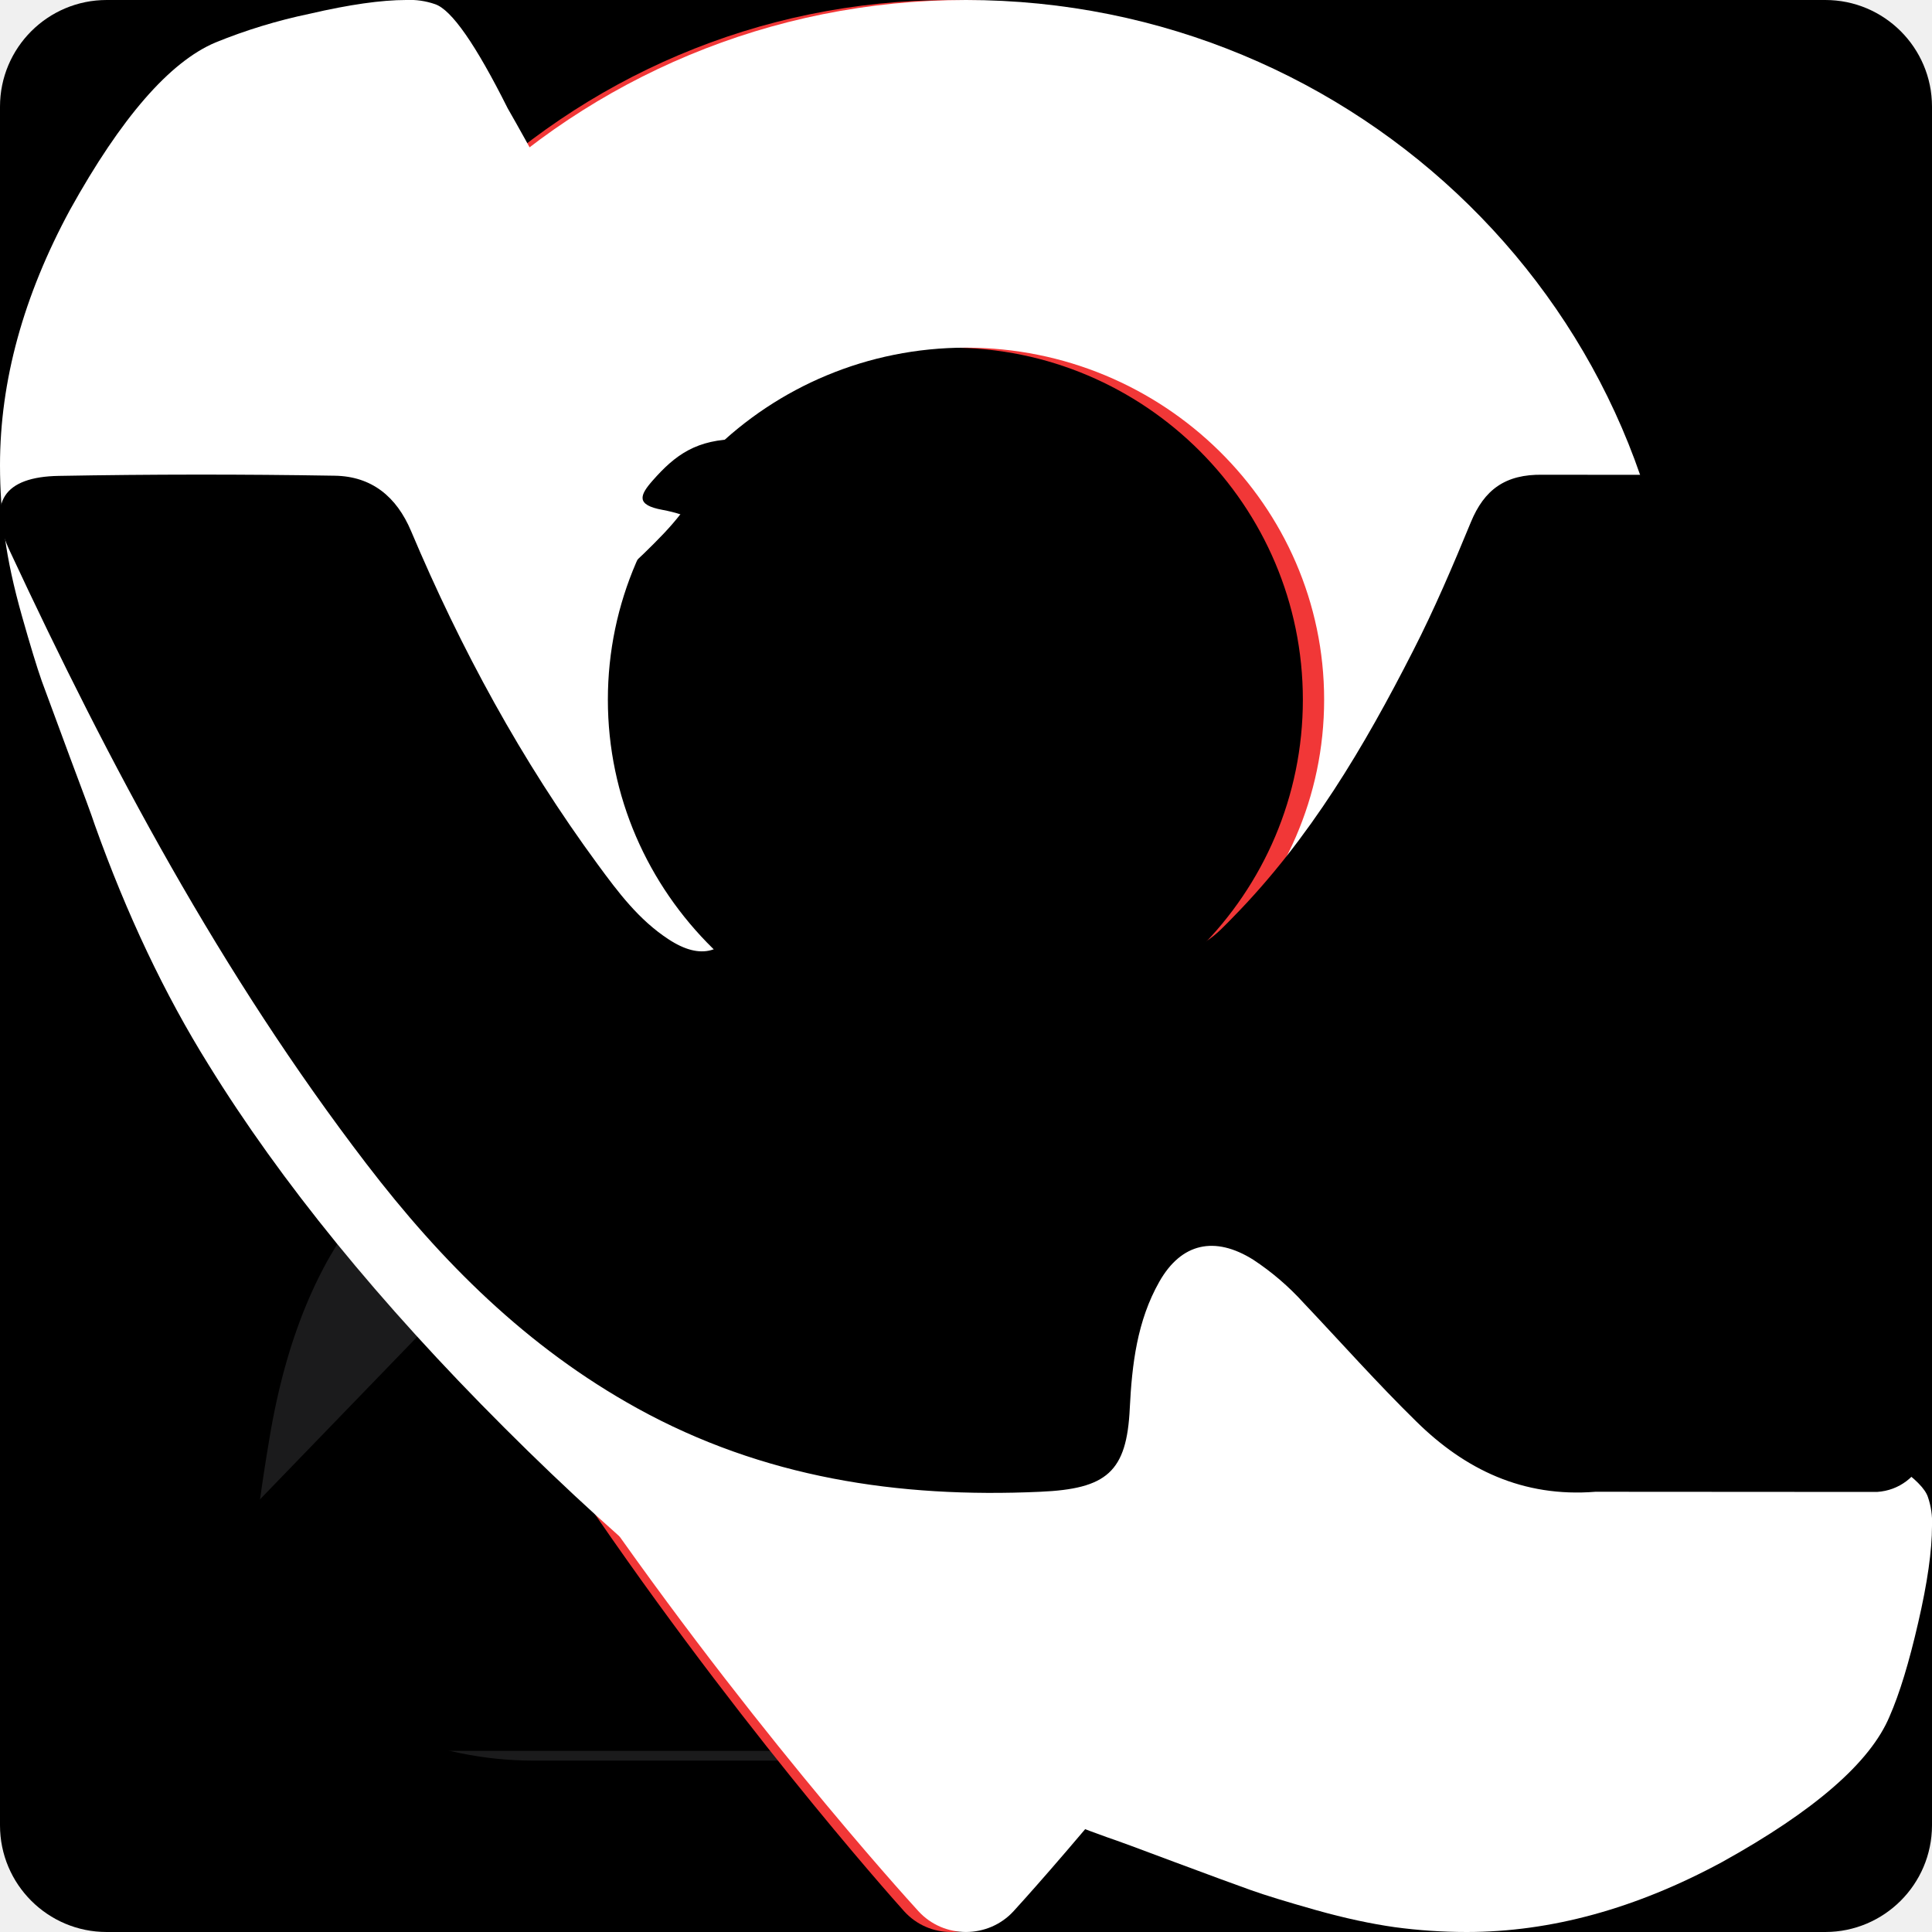
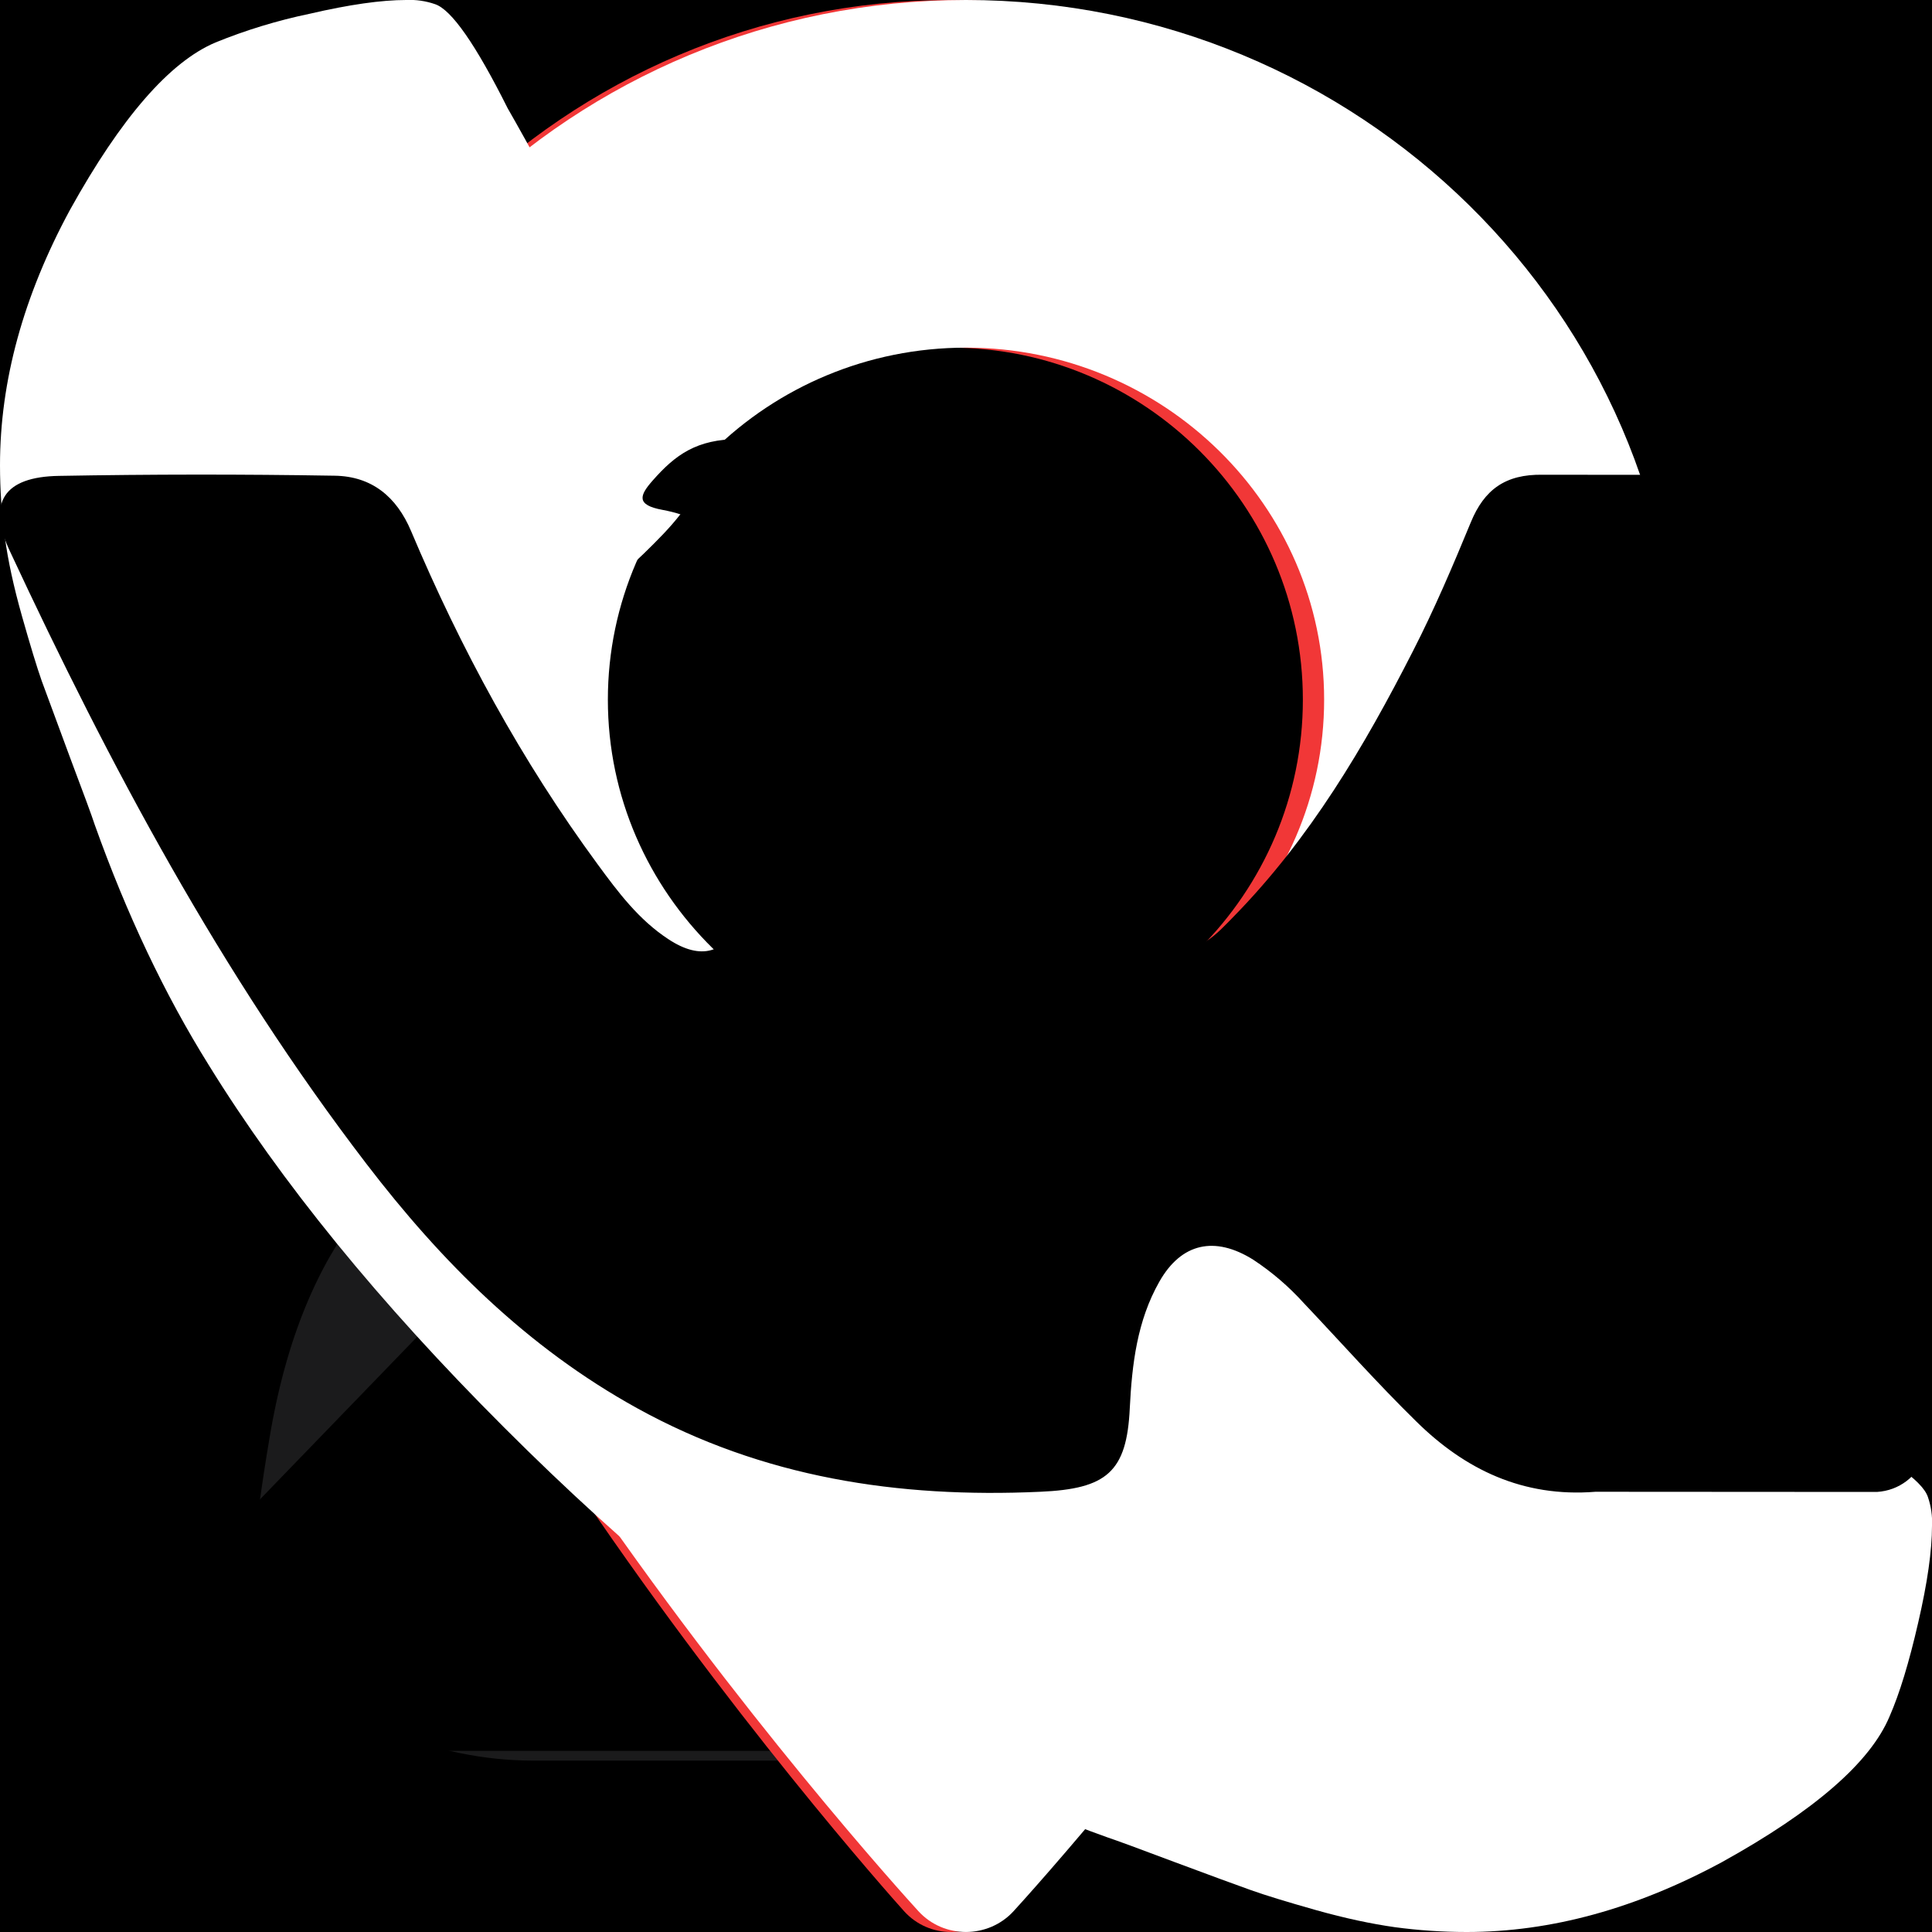
<svg xmlns="http://www.w3.org/2000/svg">
  <style>:root svg:not(:target){display:none}</style>
  <svg fill="none" id="beds" viewBox="0 0 16 16">
    <mask id="beds_0" mask-type="alpha" maskUnits="userSpaceOnUse" x="0" y="0" width="16" height="16">
      <path fill="#C4C4C4" d="M0 0h16v16H0z" />
    </mask>
    <g mask="url(#beds_0)" fill="#1B1B1C">
      <path d="M1 10a3 3 0 0 1 3-3h8a3 3 0 0 1 3 3v4H1v-4ZM1 14h2v2H1v-2ZM13 14h2v2h-2v-2ZM5 0a3 3 0 0 0-3 3v3h3V4a1 1 0 0 1 1-1h4a1 1 0 0 1 1 1v2h3V3a3 3 0 0 0-3-3H5Z" />
    </g>
+   </svg>
+   <svg id="calendar" viewBox="0 0 13 13">
+     <path d="M0 0h3v3H0V0ZM5 0h3v3H5V0ZM13 0h-3v3h3V0ZM0 5h3v3H0V5ZM8 5H5v3h3V5ZM10 5h3v3h-3V5ZM3 10H0v3h3v-3ZM5 10h3v3H5v-3ZM13 10h-3v3h3v-3Z" />
  </svg>
  <svg id="facebook" viewBox="0 0 14 14">
    <path d="M13.227 0H.773A.773.773 0 0 0 0 .773v12.454c0 .427.346.773.773.773h6.705V8.578H5.653V6.465h1.825V4.907c0-1.808 1.104-2.793 2.717-2.793.773 0 1.436.058 1.63.083v1.89h-1.12c-.876 0-1.045.417-1.045 1.029v1.349h2.092l-.273 2.112h-1.82V14h3.568a.774.774 0 0 0 .773-.772V.772A.773.773 0 0 0 13.227 0Z" />
  </svg>
  <svg fill="none" id="guests" viewBox="0 0 16 16">
    <mask id="guests_0" mask-type="alpha" maskUnits="userSpaceOnUse" x="0" y="0" width="16" height="16">
      <path fill="#C4C4C4" d="M0 0h16v16H0z" />
    </mask>
    <g mask="url(#guests_0)" fill="#1B1B1C">
      <path d="M8 8.523c2.218 0 3.016-2.371 3.225-4.319C11.482 1.805 10.419 0 8 0S4.518 1.805 4.776 4.204C4.985 6.152 5.782 8.523 8 8.523ZM14 14.168a17.222 17.222 0 0 0-.232-2.26c-.56-3.368-3.193-2.776-3.193-2.776-.673.79-1.552 1.202-2.575 1.202-1.023 0-1.902-.413-2.576-1.202 0 0-2.633-.592-3.192 2.777A17.2 17.2 0 0 0 2 14.167c-.019.586.252.668.71.845.575.22 1.168.385 1.765.52 1.152.26 2.34.46 3.524.468 1.183-.009 2.371-.209 3.524-.469.597-.134 1.19-.298 1.764-.52.46-.176.73-.258.711-.843Z" />
    </g>
  </svg>
  <svg id="instagram" viewBox="0 0 14 14">
    <path d="M10.136 0H3.863A3.868 3.868 0 0 0 0 3.863v6.273A3.868 3.868 0 0 0 3.863 14h6.273A3.868 3.868 0 0 0 14 10.136V3.863A3.868 3.868 0 0 0 10.136 0Zm2.622 10.136a2.624 2.624 0 0 1-2.622 2.622H3.863a2.624 2.624 0 0 1-2.62-2.622V3.863a2.624 2.624 0 0 1 2.62-2.62h6.273a2.624 2.624 0 0 1 2.622 2.62v6.273Z" />
    <path d="M7 3.393A3.611 3.611 0 0 0 3.393 7 3.611 3.611 0 0 0 7 10.607 3.611 3.611 0 0 0 10.607 7 3.611 3.611 0 0 0 7 3.393Zm0 5.972A2.368 2.368 0 0 1 4.635 7 2.368 2.368 0 0 1 7 4.635 2.368 2.368 0 0 1 9.365 7 2.368 2.368 0 0 1 7 9.365ZM10.759 2.34a.914.914 0 0 0-.911.91c0 .24.098.475.267.645a.918.918 0 0 0 .644.266.92.92 0 0 0 .644-.266.915.915 0 0 0 0-1.289.915.915 0 0 0-.644-.267Z" />
  </svg>
  <svg id="mail" viewBox="0 0 16 13">
    <path d="M14.57 13c.36 0 .672-.123.937-.365l-4.533-4.688-.314.233c-.339.259-.614.46-.826.605a5.028 5.028 0 0 1-.843.443 2.5 2.5 0 0 1-.983.226h-.017a2.5 2.5 0 0 1-.983-.226 5.012 5.012 0 0 1-.843-.443 21.039 21.039 0 0 1-.826-.605l-.313-.234-4.534 4.689c.265.242.577.365.937.365H14.57ZM.902 4.995A4.782 4.782 0 0 1 0 4.192v7.132l3.995-4.132C3.196 6.615 2.166 5.884.902 4.995ZM15.107 4.995c-1.217.851-2.25 1.584-3.101 2.199l3.993 4.13V4.192a4.978 4.978 0 0 1-.893.803Z" />
    <path d="M14.571 0H1.43C.971 0 .62.16.371.48c-.247.32-.37.72-.37 1.2 0 .388.164.808.49 1.26.328.453.676.808 1.045 1.067.203.148.813.586 1.83 1.316a589.05 589.05 0 0 1 2.34 1.685c.029.02.074.054.133.098l.246.183c.194.145.355.262.483.351.127.09.282.19.464.3.181.111.353.194.513.25.161.055.31.083.447.083h.017c.137 0 .286-.028.447-.083.16-.056.332-.139.513-.25.182-.11.336-.21.465-.3.128-.089.288-.206.482-.35a56.611 56.611 0 0 1 .38-.282l.903-.65 3.275-2.351a4.323 4.323 0 0 0 1.089-1.136A2.5 2.5 0 0 0 16 1.477a1.44 1.44 0 0 0-.424-1.043A1.358 1.358 0 0 0 14.571 0Z" />
  </svg>
  <svg fill="none" id="map-marker" viewBox="0 0 37 50">
    <path d="M18.108 0C8.123 0 0 8.123 0 18.108c0 12.391 16.205 30.583 16.895 31.351.648.722 1.78.72 2.426 0 .69-.768 16.895-18.96 16.895-31.351C36.216 8.123 28.093 0 18.108 0Zm0 27.219c-5.024 0-9.11-4.087-9.11-9.111 0-5.024 4.087-9.11 9.11-9.11 5.024 0 9.11 4.087 9.11 9.11 0 5.024-4.086 9.11-9.11 9.11Z" fill="#F13737" />
  </svg>
  <svg fill="none" id="mapmarker" viewBox="0 0 14 19">
    <path d="M7 0C3.14 0 0 3.087 0 6.881c0 4.709 6.264 11.622 6.531 11.913.25.275.688.274.938 0C7.736 18.503 14 11.59 14 6.881 14 3.087 10.86 0 7 0Zm0 10.343c-1.942 0-3.522-1.553-3.522-3.462 0-1.909 1.58-3.462 3.522-3.462 1.942 0 3.522 1.553 3.522 3.462 0 1.91-1.58 3.462-3.522 3.462Z" fill="#fff" />
  </svg>
  <svg fill="none" id="phone" viewBox="0 0 14 14">
    <path d="M13.97 10.847c-.04-.119-.291-.295-.755-.527a23.8 23.8 0 0 0-.537-.298 49.373 49.373 0 0 1-.632-.348c-.189-.106-.366-.209-.532-.308-.026-.02-.109-.078-.248-.174a2.8 2.8 0 0 0-.353-.214.651.651 0 0 0-.284-.07c-.132 0-.298.095-.497.284a4.844 4.844 0 0 0-.546.617 5.987 5.987 0 0 1-.527.616c-.186.189-.339.283-.458.283a.677.677 0 0 1-.224-.05 2.338 2.338 0 0 1-.204-.084 3.706 3.706 0 0 1-.238-.14 6.303 6.303 0 0 0-.189-.114 10.448 10.448 0 0 1-2.337-1.73 10.444 10.444 0 0 1-1.73-2.336 5.735 5.735 0 0 0-.114-.19 3.587 3.587 0 0 1-.14-.238 2.155 2.155 0 0 1-.084-.204.673.673 0 0 1-.05-.223c0-.12.095-.272.284-.458a5.99 5.99 0 0 1 .616-.527c.222-.165.428-.348.617-.546.189-.2.283-.365.283-.497a.65.65 0 0 0-.07-.284 2.764 2.764 0 0 0-.213-.353l-.174-.248c-.1-.166-.202-.343-.309-.532a50.3 50.3 0 0 1-.348-.632c-.126-.232-.225-.41-.298-.537C3.447.322 3.272.07 3.152.03A.557.557 0 0 0 2.943 0c-.179 0-.412.033-.7.1a3.938 3.938 0 0 0-.682.208C1.23.448.878.852.507 1.521.17 2.144 0 2.761 0 3.371c0 .178.012.352.035.521.023.17.064.36.124.572.06.212.108.37.144.472l.204.552c.1.265.16.428.179.487.232.65.507 1.23.825 1.74.524.849 1.238 1.726 2.143 2.63.905.905 1.781 1.62 2.63 2.143.51.318 1.09.593 1.74.826.06.02.222.079.487.179.266.099.45.167.552.203.103.037.26.085.472.145.213.06.403.1.572.124.17.023.343.035.522.035.61 0 1.227-.17 1.85-.507.67-.371 1.074-.723 1.213-1.054.073-.166.142-.393.208-.681.067-.289.1-.522.1-.701a.554.554 0 0 0-.03-.21Z" fill="#fff" />
  </svg>
  <svg id="vkontakte" viewBox="0 0 22 12">
    <path fill-rule="evenodd" clip-rule="evenodd" d="M18.934 7.63c.73.687 1.5 1.333 2.155 2.089.289.336.563.683.772 1.072.297.555.028 1.165-.488 1.198l-3.205-.002c-.826.066-1.486-.254-2.04-.8-.444-.435-.855-.898-1.282-1.349a3.002 3.002 0 0 0-.576-.494c-.438-.274-.818-.19-1.068.25-.254.447-.312.943-.337 1.441-.034.728-.263.919-1.02.952-1.62.074-3.158-.162-4.587-.95-1.26-.695-2.236-1.675-3.086-2.785C2.517 6.091 1.25 3.716.112 1.275-.146.725.041.429.671.419A90.248 90.248 0 0 1 3.81.417c.425.006.706.241.87.628.566 1.341 1.258 2.617 2.127 3.799.231.315.467.63.803.85.372.246.655.165.83-.234.11-.253.16-.526.184-.797.083-.932.094-1.863-.051-2.792-.09-.58-.429-.955-1.029-1.065C7.238.75 7.284.64 7.432.472 7.689.18 7.932 0 8.415 0h3.622c.57.108.697.355.775.908l.003 3.878c-.006.215.11.85.51.992.321.1.532-.146.724-.342.868-.887 1.487-1.936 2.04-3.021.245-.478.456-.974.66-1.469.152-.368.39-.548.82-.54l3.485.003c.104 0 .208.001.308.018.588.096.749.34.567.893-.285.867-.842 1.59-1.386 2.316-.58.776-1.203 1.524-1.78 2.304-.529.713-.487 1.072.171 1.69Z" />
  </svg>
</svg>
